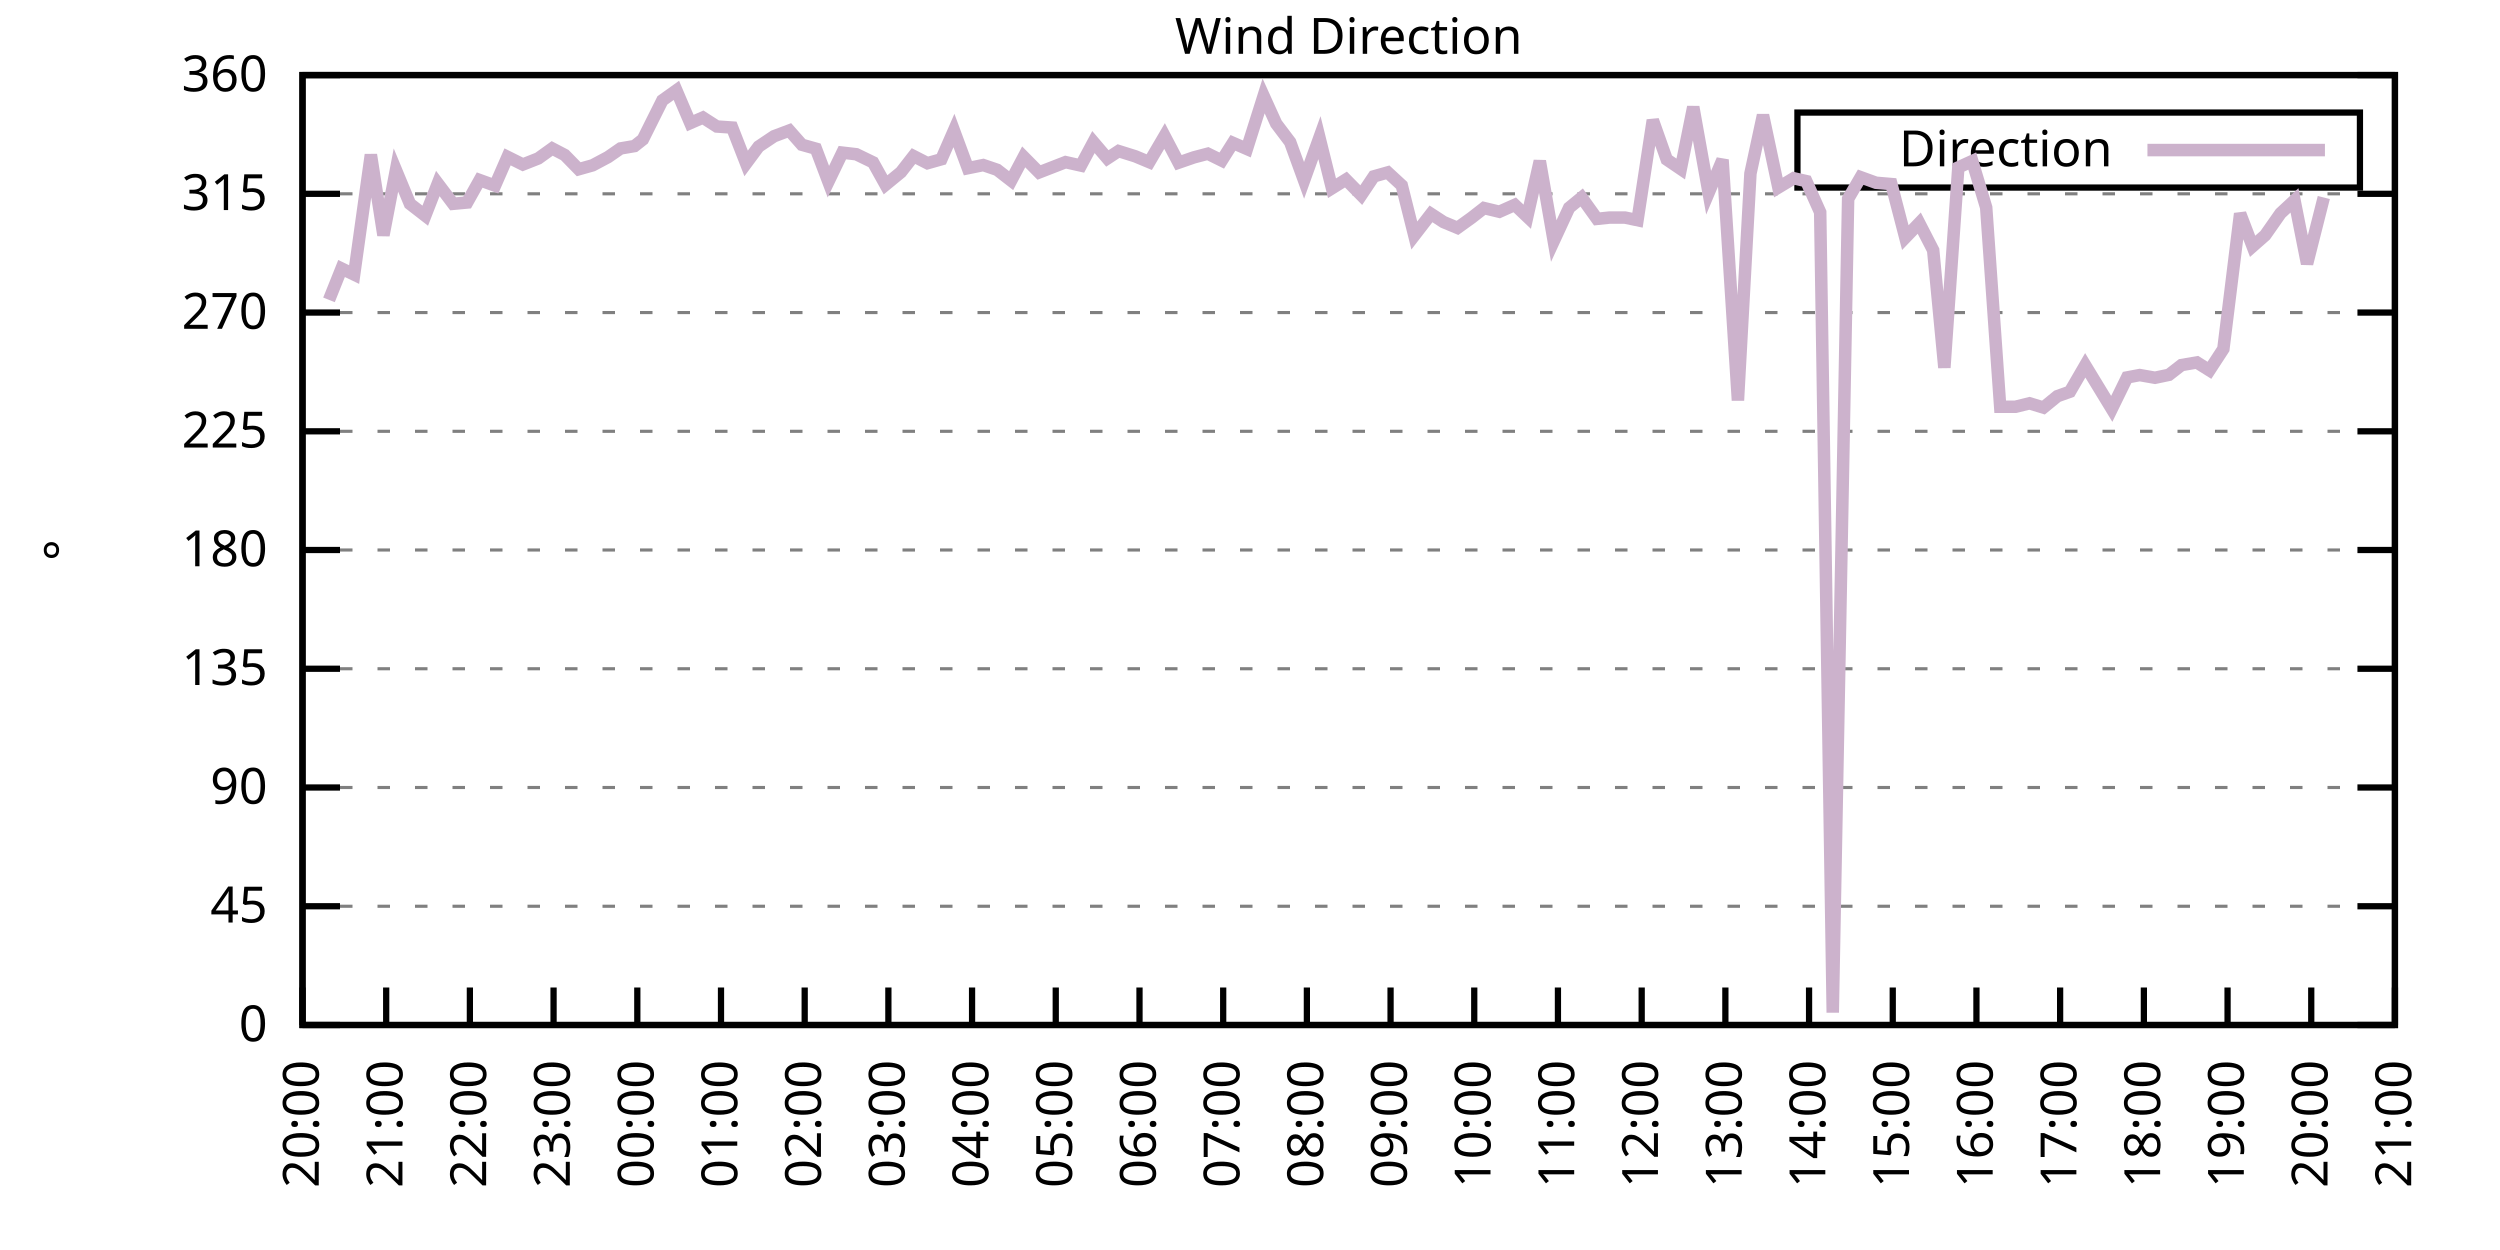
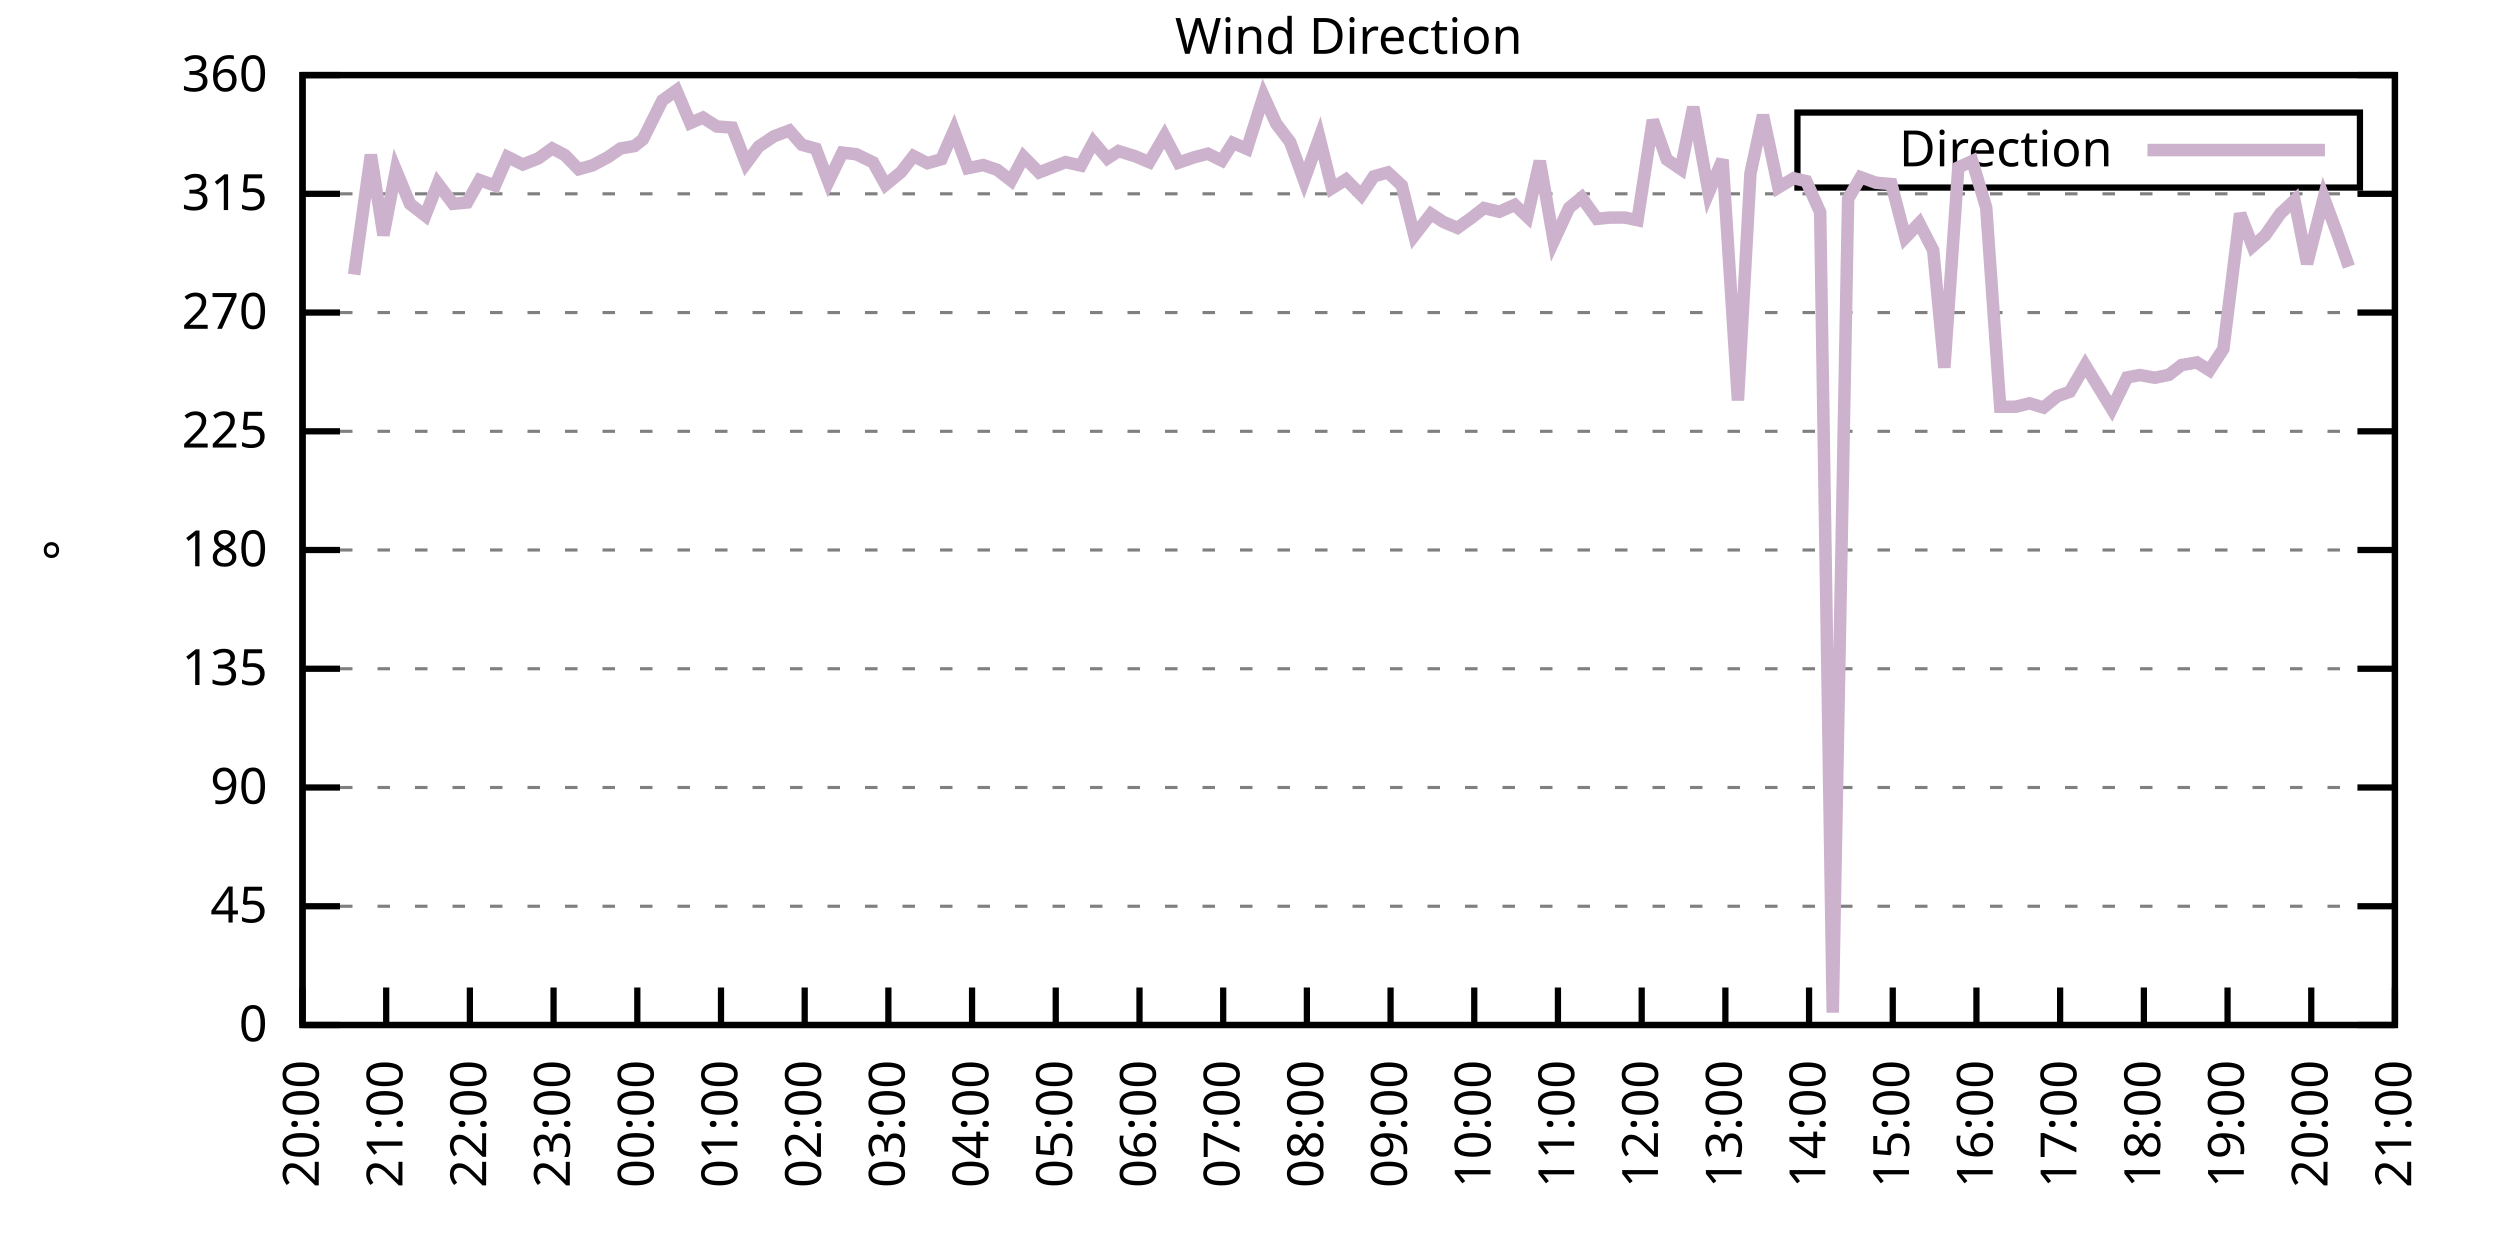
<svg xmlns="http://www.w3.org/2000/svg" xmlns:xlink="http://www.w3.org/1999/xlink" width="400" height="200" viewBox="0 0 400 200">
  <g id="gnuplot_canvas">
    <rect x="0" y="0" width="400" height="200" fill="none" />
    <defs>
      <circle id="gpDot" r="0.5" stroke-width="0.5" stroke="currentColor" />
      <path id="gpPt0" stroke-width="0.333" stroke="currentColor" d="M-1,0 h2 M0,-1 v2" />
      <path id="gpPt1" stroke-width="0.333" stroke="currentColor" d="M-1,-1 L1,1 M1,-1 L-1,1" />
      <path id="gpPt2" stroke-width="0.333" stroke="currentColor" d="M-1,0 L1,0 M0,-1 L0,1 M-1,-1 L1,1 M-1,1 L1,-1" />
      <rect id="gpPt3" stroke-width="0.333" stroke="currentColor" x="-1" y="-1" width="2" height="2" />
      <rect id="gpPt4" stroke-width="0.333" stroke="currentColor" fill="currentColor" x="-1" y="-1" width="2" height="2" />
      <circle id="gpPt5" stroke-width="0.333" stroke="currentColor" cx="0" cy="0" r="1" />
      <use xlink:href="#gpPt5" id="gpPt6" fill="currentColor" stroke="none" />
      <path id="gpPt7" stroke-width="0.333" stroke="currentColor" d="M0,-1.33 L-1.33,0.67 L1.33,0.67 z" />
      <use xlink:href="#gpPt7" id="gpPt8" fill="currentColor" stroke="none" />
      <use xlink:href="#gpPt7" id="gpPt9" stroke="currentColor" transform="rotate(180)" />
      <use xlink:href="#gpPt9" id="gpPt10" fill="currentColor" stroke="none" />
      <use xlink:href="#gpPt3" id="gpPt11" stroke="currentColor" transform="rotate(45)" />
      <use xlink:href="#gpPt11" id="gpPt12" fill="currentColor" stroke="none" />
      <path id="gpPt13" stroke-width="0.333" stroke="currentColor" d="M0,1.330 L1.265,0.411 L0.782,-1.067 L-0.782,-1.076 L-1.265,0.411 z" />
      <use xlink:href="#gpPt13" id="gpPt14" fill="currentColor" stroke="none" />
      <filter id="textbox" filterUnits="objectBoundingBox" x="0" y="0" height="1" width="1">
        <feFlood flood-color="white" flood-opacity="1" result="bgnd" />
        <feComposite in="SourceGraphic" in2="bgnd" operator="atop" />
      </filter>
      <filter id="greybox" filterUnits="objectBoundingBox" x="0" y="0" height="1" width="1">
        <feFlood flood-color="lightgrey" flood-opacity="1" result="grey" />
        <feComposite in="SourceGraphic" in2="grey" operator="atop" />
      </filter>
    </defs>
    <g fill="none" color="white" stroke="currentColor" stroke-width="1.00" stroke-linecap="butt" stroke-linejoin="miter">
</g>
    <g fill="none" color="black" stroke="currentColor" stroke-width="1.00" stroke-linecap="butt" stroke-linejoin="miter">
      <g stroke="none" shape-rendering="crispEdges">
        <polygon fill="rgb(255, 255, 255)" points="48.40,164.00 383.18,164.00 383.18,12.02 48.40,12.02 " />
      </g>
    </g>
    <g fill="none" color="black" stroke="currentColor" stroke-width="1.00" stroke-linecap="butt" stroke-linejoin="miter">
</g>
    <g fill="none" color="black" stroke="black" stroke-width="0.50" stroke-linecap="butt" stroke-linejoin="miter">
</g>
    <g fill="none" color="gray" stroke="currentColor" stroke-width="0.50" stroke-linecap="butt" stroke-linejoin="miter">
      <path stroke="gray" stroke-dasharray="2,4" class="gridline" d="M48.40,164.00 L383.19,164.00  " />
    </g>
    <g fill="none" color="gray" stroke="gray" stroke-width="1.00" stroke-linecap="butt" stroke-linejoin="miter">
</g>
    <g fill="none" color="black" stroke="currentColor" stroke-width="1.00" stroke-linecap="butt" stroke-linejoin="miter">
      <path stroke="black" d="M48.40,164.00 L54.40,164.00 M383.19,164.00 L377.19,164.00  " />
      <g transform="translate(42.80,166.60)" stroke="none" fill="black" font-family="Sans" font-size="8.00" text-anchor="end">
        <text>
          <tspan font-family="Sans"> 0</tspan>
        </text>
      </g>
    </g>
    <g fill="none" color="black" stroke="currentColor" stroke-width="1.00" stroke-linecap="butt" stroke-linejoin="miter">
</g>
    <g fill="none" color="black" stroke="black" stroke-width="0.50" stroke-linecap="butt" stroke-linejoin="miter">
</g>
    <g fill="none" color="gray" stroke="currentColor" stroke-width="0.50" stroke-linecap="butt" stroke-linejoin="miter">
      <path stroke="gray" stroke-dasharray="2,4" class="gridline" d="M48.40,145.00 L383.19,145.00  " />
    </g>
    <g fill="none" color="gray" stroke="gray" stroke-width="1.00" stroke-linecap="butt" stroke-linejoin="miter">
</g>
    <g fill="none" color="black" stroke="currentColor" stroke-width="1.00" stroke-linecap="butt" stroke-linejoin="miter">
      <path stroke="black" d="M48.40,145.00 L54.40,145.00 M383.19,145.00 L377.19,145.00  " />
      <g transform="translate(42.80,147.60)" stroke="none" fill="black" font-family="Sans" font-size="8.00" text-anchor="end">
        <text>
          <tspan font-family="Sans"> 45</tspan>
        </text>
      </g>
    </g>
    <g fill="none" color="black" stroke="currentColor" stroke-width="1.00" stroke-linecap="butt" stroke-linejoin="miter">
</g>
    <g fill="none" color="black" stroke="black" stroke-width="0.50" stroke-linecap="butt" stroke-linejoin="miter">
</g>
    <g fill="none" color="gray" stroke="currentColor" stroke-width="0.50" stroke-linecap="butt" stroke-linejoin="miter">
      <path stroke="gray" stroke-dasharray="2,4" class="gridline" d="M48.40,126.00 L383.19,126.00  " />
    </g>
    <g fill="none" color="gray" stroke="gray" stroke-width="1.00" stroke-linecap="butt" stroke-linejoin="miter">
</g>
    <g fill="none" color="black" stroke="currentColor" stroke-width="1.00" stroke-linecap="butt" stroke-linejoin="miter">
      <path stroke="black" d="M48.40,126.00 L54.40,126.00 M383.19,126.00 L377.19,126.00  " />
      <g transform="translate(42.80,128.60)" stroke="none" fill="black" font-family="Sans" font-size="8.00" text-anchor="end">
        <text>
          <tspan font-family="Sans"> 90</tspan>
        </text>
      </g>
    </g>
    <g fill="none" color="black" stroke="currentColor" stroke-width="1.00" stroke-linecap="butt" stroke-linejoin="miter">
</g>
    <g fill="none" color="black" stroke="black" stroke-width="0.50" stroke-linecap="butt" stroke-linejoin="miter">
</g>
    <g fill="none" color="gray" stroke="currentColor" stroke-width="0.50" stroke-linecap="butt" stroke-linejoin="miter">
      <path stroke="gray" stroke-dasharray="2,4" class="gridline" d="M48.40,107.00 L383.19,107.00  " />
    </g>
    <g fill="none" color="gray" stroke="gray" stroke-width="1.00" stroke-linecap="butt" stroke-linejoin="miter">
</g>
    <g fill="none" color="black" stroke="currentColor" stroke-width="1.00" stroke-linecap="butt" stroke-linejoin="miter">
      <path stroke="black" d="M48.40,107.00 L54.40,107.00 M383.19,107.00 L377.19,107.00  " />
      <g transform="translate(42.80,109.60)" stroke="none" fill="black" font-family="Sans" font-size="8.00" text-anchor="end">
        <text>
          <tspan font-family="Sans"> 135</tspan>
        </text>
      </g>
    </g>
    <g fill="none" color="black" stroke="currentColor" stroke-width="1.00" stroke-linecap="butt" stroke-linejoin="miter">
</g>
    <g fill="none" color="black" stroke="black" stroke-width="0.50" stroke-linecap="butt" stroke-linejoin="miter">
</g>
    <g fill="none" color="gray" stroke="currentColor" stroke-width="0.50" stroke-linecap="butt" stroke-linejoin="miter">
      <path stroke="gray" stroke-dasharray="2,4" class="gridline" d="M48.40,88.00 L383.19,88.00  " />
    </g>
    <g fill="none" color="gray" stroke="gray" stroke-width="1.00" stroke-linecap="butt" stroke-linejoin="miter">
</g>
    <g fill="none" color="black" stroke="currentColor" stroke-width="1.00" stroke-linecap="butt" stroke-linejoin="miter">
      <path stroke="black" d="M48.40,88.00 L54.40,88.00 M383.19,88.00 L377.19,88.00  " />
      <g transform="translate(42.80,90.60)" stroke="none" fill="black" font-family="Sans" font-size="8.00" text-anchor="end">
        <text>
          <tspan font-family="Sans"> 180</tspan>
        </text>
      </g>
    </g>
    <g fill="none" color="black" stroke="currentColor" stroke-width="1.00" stroke-linecap="butt" stroke-linejoin="miter">
</g>
    <g fill="none" color="black" stroke="black" stroke-width="0.50" stroke-linecap="butt" stroke-linejoin="miter">
</g>
    <g fill="none" color="gray" stroke="currentColor" stroke-width="0.50" stroke-linecap="butt" stroke-linejoin="miter">
      <path stroke="gray" stroke-dasharray="2,4" class="gridline" d="M48.40,69.01 L383.19,69.01  " />
    </g>
    <g fill="none" color="gray" stroke="gray" stroke-width="1.00" stroke-linecap="butt" stroke-linejoin="miter">
</g>
    <g fill="none" color="black" stroke="currentColor" stroke-width="1.00" stroke-linecap="butt" stroke-linejoin="miter">
      <path stroke="black" d="M48.40,69.01 L54.40,69.01 M383.19,69.01 L377.19,69.01  " />
      <g transform="translate(42.80,71.61)" stroke="none" fill="black" font-family="Sans" font-size="8.00" text-anchor="end">
        <text>
          <tspan font-family="Sans"> 225</tspan>
        </text>
      </g>
    </g>
    <g fill="none" color="black" stroke="currentColor" stroke-width="1.00" stroke-linecap="butt" stroke-linejoin="miter">
</g>
    <g fill="none" color="black" stroke="black" stroke-width="0.50" stroke-linecap="butt" stroke-linejoin="miter">
</g>
    <g fill="none" color="gray" stroke="currentColor" stroke-width="0.50" stroke-linecap="butt" stroke-linejoin="miter">
      <path stroke="gray" stroke-dasharray="2,4" class="gridline" d="M48.40,50.01 L383.19,50.01  " />
    </g>
    <g fill="none" color="gray" stroke="gray" stroke-width="1.00" stroke-linecap="butt" stroke-linejoin="miter">
</g>
    <g fill="none" color="black" stroke="currentColor" stroke-width="1.00" stroke-linecap="butt" stroke-linejoin="miter">
      <path stroke="black" d="M48.40,50.01 L54.40,50.01 M383.19,50.01 L377.19,50.01  " />
      <g transform="translate(42.80,52.61)" stroke="none" fill="black" font-family="Sans" font-size="8.00" text-anchor="end">
        <text>
          <tspan font-family="Sans"> 270</tspan>
        </text>
      </g>
    </g>
    <g fill="none" color="black" stroke="currentColor" stroke-width="1.00" stroke-linecap="butt" stroke-linejoin="miter">
</g>
    <g fill="none" color="black" stroke="black" stroke-width="0.50" stroke-linecap="butt" stroke-linejoin="miter">
</g>
    <g fill="none" color="gray" stroke="currentColor" stroke-width="0.50" stroke-linecap="butt" stroke-linejoin="miter">
      <path stroke="gray" stroke-dasharray="2,4" class="gridline" d="M48.40,31.01 L383.19,31.01  " />
    </g>
    <g fill="none" color="gray" stroke="gray" stroke-width="1.00" stroke-linecap="butt" stroke-linejoin="miter">
</g>
    <g fill="none" color="black" stroke="currentColor" stroke-width="1.00" stroke-linecap="butt" stroke-linejoin="miter">
      <path stroke="black" d="M48.40,31.01 L54.40,31.01 M383.19,31.01 L377.19,31.01  " />
      <g transform="translate(42.80,33.61)" stroke="none" fill="black" font-family="Sans" font-size="8.00" text-anchor="end">
        <text>
          <tspan font-family="Sans"> 315</tspan>
        </text>
      </g>
    </g>
    <g fill="none" color="black" stroke="currentColor" stroke-width="1.00" stroke-linecap="butt" stroke-linejoin="miter">
</g>
    <g fill="none" color="black" stroke="black" stroke-width="0.50" stroke-linecap="butt" stroke-linejoin="miter">
</g>
    <g fill="none" color="gray" stroke="currentColor" stroke-width="0.50" stroke-linecap="butt" stroke-linejoin="miter">
      <path stroke="gray" stroke-dasharray="2,4" class="gridline" d="M48.40,12.01 L383.19,12.01  " />
    </g>
    <g fill="none" color="gray" stroke="gray" stroke-width="1.00" stroke-linecap="butt" stroke-linejoin="miter">
</g>
    <g fill="none" color="black" stroke="currentColor" stroke-width="1.00" stroke-linecap="butt" stroke-linejoin="miter">
      <path stroke="black" d="M48.40,12.01 L54.40,12.01 M383.19,12.01 L377.19,12.01  " />
      <g transform="translate(42.80,14.61)" stroke="none" fill="black" font-family="Sans" font-size="8.00" text-anchor="end">
        <text>
          <tspan font-family="Sans"> 360</tspan>
        </text>
      </g>
    </g>
    <g fill="none" color="black" stroke="currentColor" stroke-width="1.00" stroke-linecap="butt" stroke-linejoin="miter">
      <path stroke="black" d="M48.40,164.00 L48.40,158.00  " />
      <g transform="translate(51.00,169.60) rotate(270.00)" stroke="none" fill="black" font-family="Sans" font-size="8.00" text-anchor="end">
        <text>
          <tspan font-family="Sans">20:00</tspan>
        </text>
      </g>
    </g>
    <g fill="none" color="black" stroke="currentColor" stroke-width="1.00" stroke-linecap="butt" stroke-linejoin="miter">
      <path stroke="black" d="M61.79,164.00 L61.79,158.00  " />
      <g transform="translate(64.39,169.60) rotate(270.00)" stroke="none" fill="black" font-family="Sans" font-size="8.00" text-anchor="end">
        <text>
          <tspan font-family="Sans">21:00</tspan>
        </text>
      </g>
    </g>
    <g fill="none" color="black" stroke="currentColor" stroke-width="1.00" stroke-linecap="butt" stroke-linejoin="miter">
      <path stroke="black" d="M75.18,164.00 L75.18,158.00  " />
      <g transform="translate(77.78,169.60) rotate(270.00)" stroke="none" fill="black" font-family="Sans" font-size="8.00" text-anchor="end">
        <text>
          <tspan font-family="Sans">22:00</tspan>
        </text>
      </g>
    </g>
    <g fill="none" color="black" stroke="currentColor" stroke-width="1.00" stroke-linecap="butt" stroke-linejoin="miter">
      <path stroke="black" d="M88.57,164.00 L88.57,158.00  " />
      <g transform="translate(91.17,169.60) rotate(270.00)" stroke="none" fill="black" font-family="Sans" font-size="8.00" text-anchor="end">
        <text>
          <tspan font-family="Sans">23:00</tspan>
        </text>
      </g>
    </g>
    <g fill="none" color="black" stroke="currentColor" stroke-width="1.00" stroke-linecap="butt" stroke-linejoin="miter">
      <path stroke="black" d="M101.97,164.00 L101.97,158.00  " />
      <g transform="translate(104.57,169.60) rotate(270.00)" stroke="none" fill="black" font-family="Sans" font-size="8.00" text-anchor="end">
        <text>
          <tspan font-family="Sans">00:00</tspan>
        </text>
      </g>
    </g>
    <g fill="none" color="black" stroke="currentColor" stroke-width="1.00" stroke-linecap="butt" stroke-linejoin="miter">
      <path stroke="black" d="M115.36,164.00 L115.36,158.00  " />
      <g transform="translate(117.96,169.60) rotate(270.00)" stroke="none" fill="black" font-family="Sans" font-size="8.00" text-anchor="end">
        <text>
          <tspan font-family="Sans">01:00</tspan>
        </text>
      </g>
    </g>
    <g fill="none" color="black" stroke="currentColor" stroke-width="1.00" stroke-linecap="butt" stroke-linejoin="miter">
      <path stroke="black" d="M128.75,164.00 L128.75,158.00  " />
      <g transform="translate(131.35,169.60) rotate(270.00)" stroke="none" fill="black" font-family="Sans" font-size="8.00" text-anchor="end">
        <text>
          <tspan font-family="Sans">02:00</tspan>
        </text>
      </g>
    </g>
    <g fill="none" color="black" stroke="currentColor" stroke-width="1.00" stroke-linecap="butt" stroke-linejoin="miter">
      <path stroke="black" d="M142.14,164.00 L142.14,158.00  " />
      <g transform="translate(144.74,169.60) rotate(270.00)" stroke="none" fill="black" font-family="Sans" font-size="8.00" text-anchor="end">
        <text>
          <tspan font-family="Sans">03:00</tspan>
        </text>
      </g>
    </g>
    <g fill="none" color="black" stroke="currentColor" stroke-width="1.00" stroke-linecap="butt" stroke-linejoin="miter">
      <path stroke="black" d="M155.53,164.00 L155.53,158.00  " />
      <g transform="translate(158.13,169.60) rotate(270.00)" stroke="none" fill="black" font-family="Sans" font-size="8.00" text-anchor="end">
        <text>
          <tspan font-family="Sans">04:00</tspan>
        </text>
      </g>
    </g>
    <g fill="none" color="black" stroke="currentColor" stroke-width="1.00" stroke-linecap="butt" stroke-linejoin="miter">
      <path stroke="black" d="M168.92,164.00 L168.92,158.00  " />
      <g transform="translate(171.52,169.60) rotate(270.00)" stroke="none" fill="black" font-family="Sans" font-size="8.00" text-anchor="end">
        <text>
          <tspan font-family="Sans">05:00</tspan>
        </text>
      </g>
    </g>
    <g fill="none" color="black" stroke="currentColor" stroke-width="1.00" stroke-linecap="butt" stroke-linejoin="miter">
      <path stroke="black" d="M182.32,164.00 L182.32,158.00  " />
      <g transform="translate(184.92,169.60) rotate(270.00)" stroke="none" fill="black" font-family="Sans" font-size="8.00" text-anchor="end">
        <text>
          <tspan font-family="Sans">06:00</tspan>
        </text>
      </g>
    </g>
    <g fill="none" color="black" stroke="currentColor" stroke-width="1.00" stroke-linecap="butt" stroke-linejoin="miter">
      <path stroke="black" d="M195.71,164.00 L195.71,158.00  " />
      <g transform="translate(198.31,169.60) rotate(270.00)" stroke="none" fill="black" font-family="Sans" font-size="8.00" text-anchor="end">
        <text>
          <tspan font-family="Sans">07:00</tspan>
        </text>
      </g>
    </g>
    <g fill="none" color="black" stroke="currentColor" stroke-width="1.00" stroke-linecap="butt" stroke-linejoin="miter">
      <path stroke="black" d="M209.10,164.00 L209.10,158.00  " />
      <g transform="translate(211.70,169.60) rotate(270.00)" stroke="none" fill="black" font-family="Sans" font-size="8.00" text-anchor="end">
        <text>
          <tspan font-family="Sans">08:00</tspan>
        </text>
      </g>
    </g>
    <g fill="none" color="black" stroke="currentColor" stroke-width="1.00" stroke-linecap="butt" stroke-linejoin="miter">
      <path stroke="black" d="M222.49,164.00 L222.49,158.00  " />
      <g transform="translate(225.09,169.60) rotate(270.00)" stroke="none" fill="black" font-family="Sans" font-size="8.00" text-anchor="end">
        <text>
          <tspan font-family="Sans">09:00</tspan>
        </text>
      </g>
    </g>
    <g fill="none" color="black" stroke="currentColor" stroke-width="1.00" stroke-linecap="butt" stroke-linejoin="miter">
      <path stroke="black" d="M235.88,164.00 L235.88,158.00  " />
      <g transform="translate(238.48,169.60) rotate(270.00)" stroke="none" fill="black" font-family="Sans" font-size="8.00" text-anchor="end">
        <text>
          <tspan font-family="Sans">10:00</tspan>
        </text>
      </g>
    </g>
    <g fill="none" color="black" stroke="currentColor" stroke-width="1.00" stroke-linecap="butt" stroke-linejoin="miter">
      <path stroke="black" d="M249.27,164.00 L249.27,158.00  " />
      <g transform="translate(251.87,169.60) rotate(270.00)" stroke="none" fill="black" font-family="Sans" font-size="8.00" text-anchor="end">
        <text>
          <tspan font-family="Sans">11:00</tspan>
        </text>
      </g>
    </g>
    <g fill="none" color="black" stroke="currentColor" stroke-width="1.00" stroke-linecap="butt" stroke-linejoin="miter">
      <path stroke="black" d="M262.67,164.00 L262.67,158.00  " />
      <g transform="translate(265.27,169.60) rotate(270.00)" stroke="none" fill="black" font-family="Sans" font-size="8.00" text-anchor="end">
        <text>
          <tspan font-family="Sans">12:00</tspan>
        </text>
      </g>
    </g>
    <g fill="none" color="black" stroke="currentColor" stroke-width="1.00" stroke-linecap="butt" stroke-linejoin="miter">
      <path stroke="black" d="M276.06,164.00 L276.06,158.00  " />
      <g transform="translate(278.66,169.60) rotate(270.00)" stroke="none" fill="black" font-family="Sans" font-size="8.00" text-anchor="end">
        <text>
          <tspan font-family="Sans">13:00</tspan>
        </text>
      </g>
    </g>
    <g fill="none" color="black" stroke="currentColor" stroke-width="1.00" stroke-linecap="butt" stroke-linejoin="miter">
      <path stroke="black" d="M289.45,164.00 L289.45,158.00  " />
      <g transform="translate(292.05,169.60) rotate(270.00)" stroke="none" fill="black" font-family="Sans" font-size="8.00" text-anchor="end">
        <text>
          <tspan font-family="Sans">14:00</tspan>
        </text>
      </g>
    </g>
    <g fill="none" color="black" stroke="currentColor" stroke-width="1.00" stroke-linecap="butt" stroke-linejoin="miter">
      <path stroke="black" d="M302.84,164.00 L302.84,158.00  " />
      <g transform="translate(305.44,169.60) rotate(270.00)" stroke="none" fill="black" font-family="Sans" font-size="8.00" text-anchor="end">
        <text>
          <tspan font-family="Sans">15:00</tspan>
        </text>
      </g>
    </g>
    <g fill="none" color="black" stroke="currentColor" stroke-width="1.00" stroke-linecap="butt" stroke-linejoin="miter">
      <path stroke="black" d="M316.23,164.00 L316.23,158.00  " />
      <g transform="translate(318.83,169.60) rotate(270.00)" stroke="none" fill="black" font-family="Sans" font-size="8.00" text-anchor="end">
        <text>
          <tspan font-family="Sans">16:00</tspan>
        </text>
      </g>
    </g>
    <g fill="none" color="black" stroke="currentColor" stroke-width="1.00" stroke-linecap="butt" stroke-linejoin="miter">
      <path stroke="black" d="M329.62,164.00 L329.62,158.00  " />
      <g transform="translate(332.22,169.60) rotate(270.00)" stroke="none" fill="black" font-family="Sans" font-size="8.00" text-anchor="end">
        <text>
          <tspan font-family="Sans">17:00</tspan>
        </text>
      </g>
    </g>
    <g fill="none" color="black" stroke="currentColor" stroke-width="1.00" stroke-linecap="butt" stroke-linejoin="miter">
      <path stroke="black" d="M343.02,164.00 L343.02,158.00  " />
      <g transform="translate(345.62,169.60) rotate(270.00)" stroke="none" fill="black" font-family="Sans" font-size="8.00" text-anchor="end">
        <text>
          <tspan font-family="Sans">18:00</tspan>
        </text>
      </g>
    </g>
    <g fill="none" color="black" stroke="currentColor" stroke-width="1.00" stroke-linecap="butt" stroke-linejoin="miter">
      <path stroke="black" d="M356.41,164.00 L356.41,158.00  " />
      <g transform="translate(359.01,169.60) rotate(270.00)" stroke="none" fill="black" font-family="Sans" font-size="8.00" text-anchor="end">
        <text>
          <tspan font-family="Sans">19:00</tspan>
        </text>
      </g>
    </g>
    <g fill="none" color="black" stroke="currentColor" stroke-width="1.00" stroke-linecap="butt" stroke-linejoin="miter">
      <path stroke="black" d="M369.80,164.00 L369.80,158.00  " />
      <g transform="translate(372.40,169.60) rotate(270.00)" stroke="none" fill="black" font-family="Sans" font-size="8.00" text-anchor="end">
        <text>
          <tspan font-family="Sans">20:00</tspan>
        </text>
      </g>
    </g>
    <g fill="none" color="black" stroke="currentColor" stroke-width="1.00" stroke-linecap="butt" stroke-linejoin="miter">
      <path stroke="black" d="M383.19,164.00 L383.19,158.00  " />
      <g transform="translate(385.79,169.60) rotate(270.00)" stroke="none" fill="black" font-family="Sans" font-size="8.00" text-anchor="end">
        <text>
          <tspan font-family="Sans">21:00</tspan>
        </text>
      </g>
    </g>
    <g fill="none" color="black" stroke="currentColor" stroke-width="1.00" stroke-linecap="butt" stroke-linejoin="miter">
</g>
    <g fill="none" color="black" stroke="currentColor" stroke-width="1.00" stroke-linecap="butt" stroke-linejoin="miter">
      <path stroke="black" d="M48.40,12.01 L48.40,164.00 L383.19,164.00 L383.19,12.01 L48.40,12.01 Z  " />
    </g>
    <g fill="none" color="black" stroke="currentColor" stroke-width="1.00" stroke-linecap="butt" stroke-linejoin="miter">
</g>
    <g fill="none" color="black" stroke="currentColor" stroke-width="1.00" stroke-linecap="butt" stroke-linejoin="miter">
      <path stroke="black" d="M287.59,30.01 L287.59,18.01 L377.59,18.01 L377.59,30.01 L287.59,30.01 Z  " />
    </g>
    <g id="Wind_direction_plot_1">
      <g fill="none" color="white" stroke="black" stroke-width="2.00" stroke-linecap="butt" stroke-linejoin="miter">
</g>
      <g fill="none" color="black" stroke="currentColor" stroke-width="2.00" stroke-linecap="butt" stroke-linejoin="miter">
        <g transform="translate(337.99,26.61)" stroke="none" fill="black" font-family="Sans" font-size="8.00" text-anchor="end">
          <text>
            <tspan font-family="Sans">Direction</tspan>
          </text>
        </g>
      </g>
      <g fill="none" color="black" stroke="currentColor" stroke-width="2.00" stroke-linecap="butt" stroke-linejoin="miter">
-         <path stroke="rgb(204, 178, 204)" d="M343.59,24.01 L371.99,24.01 M52.64,47.98 L54.65,42.96 L56.66,43.93 L59.34,24.76 L61.35,37.64 L63.35,27.21   L65.59,32.61 L68.04,34.51 L70.05,29.36 L72.50,32.61 L74.74,32.40 L76.75,28.81 L79.20,29.70 L81.21,25.10   L83.66,26.32 L86.12,25.35 L88.35,23.75 L90.36,24.80 L92.59,27.08 L94.82,26.45 L97.28,25.14 L99.29,23.75   L101.52,23.37 L102.86,22.31 L105.98,16.06 L108.22,14.46 L110.45,19.69 L112.46,18.81 L114.69,20.24 L117.14,20.41   L119.38,26.15 L121.38,23.45 L123.84,21.80 L126.29,20.88 L128.30,23.16 L130.54,23.79 L132.54,29.07 L134.78,24.42   L137.01,24.68 L139.69,25.98 L141.69,29.57 L144.15,27.55 L146.16,24.97 L148.39,26.11 L150.62,25.48 L152.63,20.88   L154.86,26.91 L157.32,26.41 L159.55,27.17 L161.78,28.90 L163.79,25.10 L166.25,27.59 L170.49,25.94 L172.94,26.49   L174.95,22.73 L177.18,25.35 L178.97,24.17 L181.65,25.01 L183.88,25.94 L186.33,21.76 L188.57,26.03 L191.02,25.18   L193.25,24.59 L195.48,25.69 L197.27,22.86 L199.50,23.83 L202.18,15.35 L204.19,19.78 L206.42,22.73 L208.65,28.86   L211.11,22.02 L213.12,30.12 L215.35,28.73 L217.80,31.22 L219.81,28.22 L222.04,27.59 L224.28,29.66 L226.29,37.68   L228.96,34.22 L230.97,35.53 L233.20,36.46 L235.44,34.85 L237.44,33.29 L239.90,33.88 L242.36,32.78 L244.36,34.68   L246.37,25.77 L248.60,38.57 L251.06,33.25 L253.07,31.60 L255.52,35.02 L257.53,34.81 L259.99,34.81 L262.00,35.23   L264.45,19.23 L266.68,25.52 L268.92,27.04 L270.92,17.12 L273.38,30.84 L275.61,25.56 L278.07,64.07 L280.07,27.76   L282.08,18.43 L284.54,30.00 L286.99,28.52 L289.00,28.98 L291.23,33.96 L293.24,162.02 L295.70,31.81 L297.71,28.35   L300.16,29.24 L302.62,29.45 L304.85,38.02 L307.08,35.70 L309.31,40.04 L311.10,58.83 L313.33,26.79 L315.56,25.77   L317.79,33.20 L320.03,65.08 L322.48,65.08 L324.71,64.53 L326.95,65.21 L329.18,63.39 L331.19,62.67 L333.64,58.45   L335.87,62.12 L337.88,65.42 L340.34,60.39 L342.35,60.01 L344.80,60.44 L347.03,59.97 L349.04,58.41 L351.50,57.99   L353.51,59.25 L355.74,55.83 L358.42,34.18 L360.42,39.41 L362.43,37.64 L364.89,34.13 L367.12,32.06 L369.13,42.20   L371.81,31.60  " />
+         <path stroke="rgb(204, 178, 204)" d="M343.59,24.01 L371.99,24.01 M56.66,43.93 L59.34,24.76 L61.35,37.64 L63.35,27.21 L65.59,32.61 L68.04,34.51   L70.05,29.36 L72.50,32.61 L74.74,32.40 L76.75,28.81 L79.20,29.70 L81.21,25.10 L83.66,26.32 L86.12,25.35   L88.35,23.75 L90.36,24.80 L92.59,27.08 L94.82,26.45 L97.28,25.14 L99.29,23.75 L101.52,23.37 L102.86,22.31   L105.98,16.06 L108.22,14.46 L110.45,19.69 L112.46,18.81 L114.69,20.24 L117.14,20.41 L119.38,26.15 L121.38,23.45   L123.84,21.80 L126.29,20.88 L128.30,23.16 L130.54,23.79 L132.54,29.07 L134.78,24.42 L137.01,24.68 L139.69,25.98   L141.69,29.57 L144.15,27.55 L146.16,24.97 L148.39,26.11 L150.62,25.48 L152.63,20.88 L154.86,26.91 L157.32,26.41   L159.55,27.17 L161.78,28.90 L163.79,25.10 L166.25,27.59 L170.49,25.94 L172.94,26.49 L174.95,22.73 L177.18,25.35   L178.97,24.17 L181.65,25.01 L183.88,25.94 L186.33,21.76 L188.57,26.03 L191.02,25.18 L193.25,24.59 L195.48,25.69   L197.27,22.86 L199.50,23.83 L202.18,15.35 L204.19,19.78 L206.42,22.73 L208.65,28.86 L211.11,22.02 L213.12,30.12   L215.35,28.73 L217.80,31.22 L219.81,28.22 L222.04,27.59 L224.28,29.66 L226.29,37.68 L228.96,34.22 L230.97,35.53   L233.20,36.46 L235.44,34.85 L237.44,33.29 L239.90,33.88 L242.36,32.78 L244.36,34.68 L246.37,25.77 L248.60,38.57   L251.06,33.25 L253.07,31.60 L255.52,35.02 L257.53,34.81 L259.99,34.81 L262.00,35.23 L264.45,19.23 L266.68,25.52   L268.92,27.04 L270.92,17.12 L273.38,30.84 L275.61,25.56 L278.07,64.07 L280.07,27.76 L282.08,18.43 L284.54,30.00   L286.99,28.52 L289.00,28.98 L291.23,33.96 L293.24,162.02 L295.70,31.81 L297.71,28.35 L300.16,29.24 L302.62,29.45   L304.85,38.02 L307.08,35.70 L309.31,40.04 L311.10,58.83 L313.33,26.79 L315.56,25.77 L317.79,33.20 L320.03,65.08   L322.48,65.08 L324.71,64.53 L326.95,65.21 L329.18,63.39 L331.19,62.67 L333.64,58.45 L335.87,62.12 L337.88,65.42   L340.34,60.39 L342.35,60.01 L344.80,60.44 L347.03,59.97 L349.04,58.41 L351.50,57.99 L353.51,59.25 L355.74,55.83   L358.42,34.18 L360.42,39.41 L362.43,37.64 L364.89,34.13 L367.12,32.06 L369.13,42.20 L371.81,31.60 L373.82,37.00   L375.82,42.66  " />
      </g>
    </g>
    <g fill="none" color="black" stroke="currentColor" stroke-width="2.00" stroke-linecap="butt" stroke-linejoin="miter">
</g>
    <g fill="none" color="black" stroke="black" stroke-width="1.00" stroke-linecap="butt" stroke-linejoin="miter">
</g>
    <g fill="none" color="black" stroke="currentColor" stroke-width="1.00" stroke-linecap="butt" stroke-linejoin="miter">
      <path stroke="black" d="M48.40,12.01 L48.40,164.00 L383.19,164.00 L383.19,12.01 L48.40,12.01 Z  " />
      <g transform="translate(12.80,88.01) rotate(270.00)" stroke="none" fill="black" font-family="Sans" font-size="8.00" text-anchor="middle">
        <text>
          <tspan font-family="Sans">°</tspan>
        </text>
      </g>
    </g>
    <g fill="none" color="black" stroke="currentColor" stroke-width="1.00" stroke-linecap="butt" stroke-linejoin="miter">
</g>
    <g fill="none" color="black" stroke="currentColor" stroke-width="1.00" stroke-linecap="butt" stroke-linejoin="miter">
      <g transform="translate(215.79,8.61)" stroke="none" fill="black" font-family="Sans" font-size="8.00" text-anchor="middle">
        <text>
          <tspan font-family="Sans">Wind Direction</tspan>
        </text>
      </g>
    </g>
    <g fill="none" color="black" stroke="currentColor" stroke-width="1.00" stroke-linecap="butt" stroke-linejoin="miter">
</g>
  </g>
</svg>
